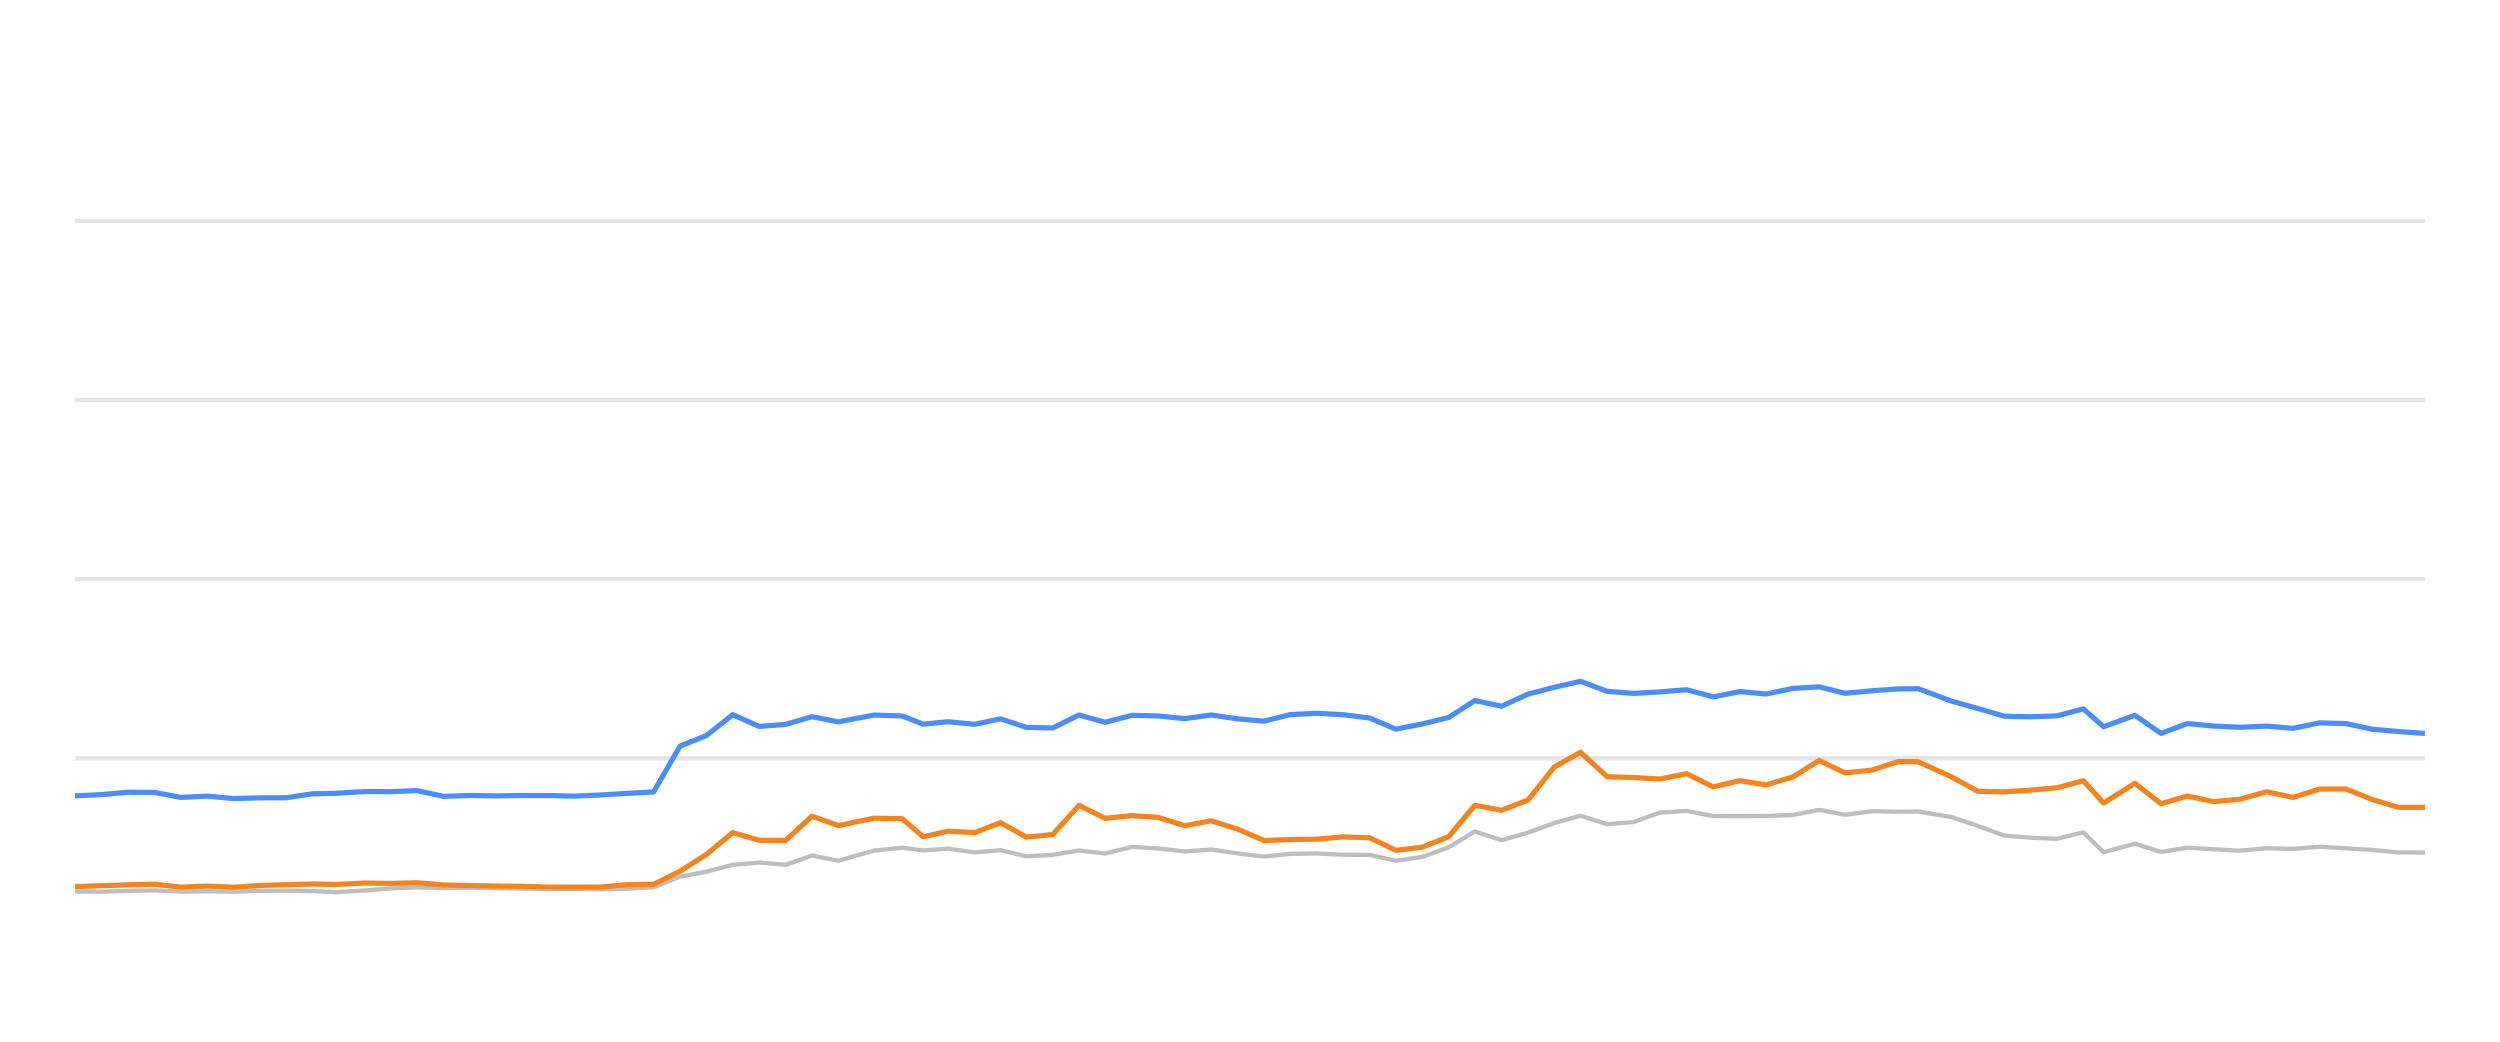
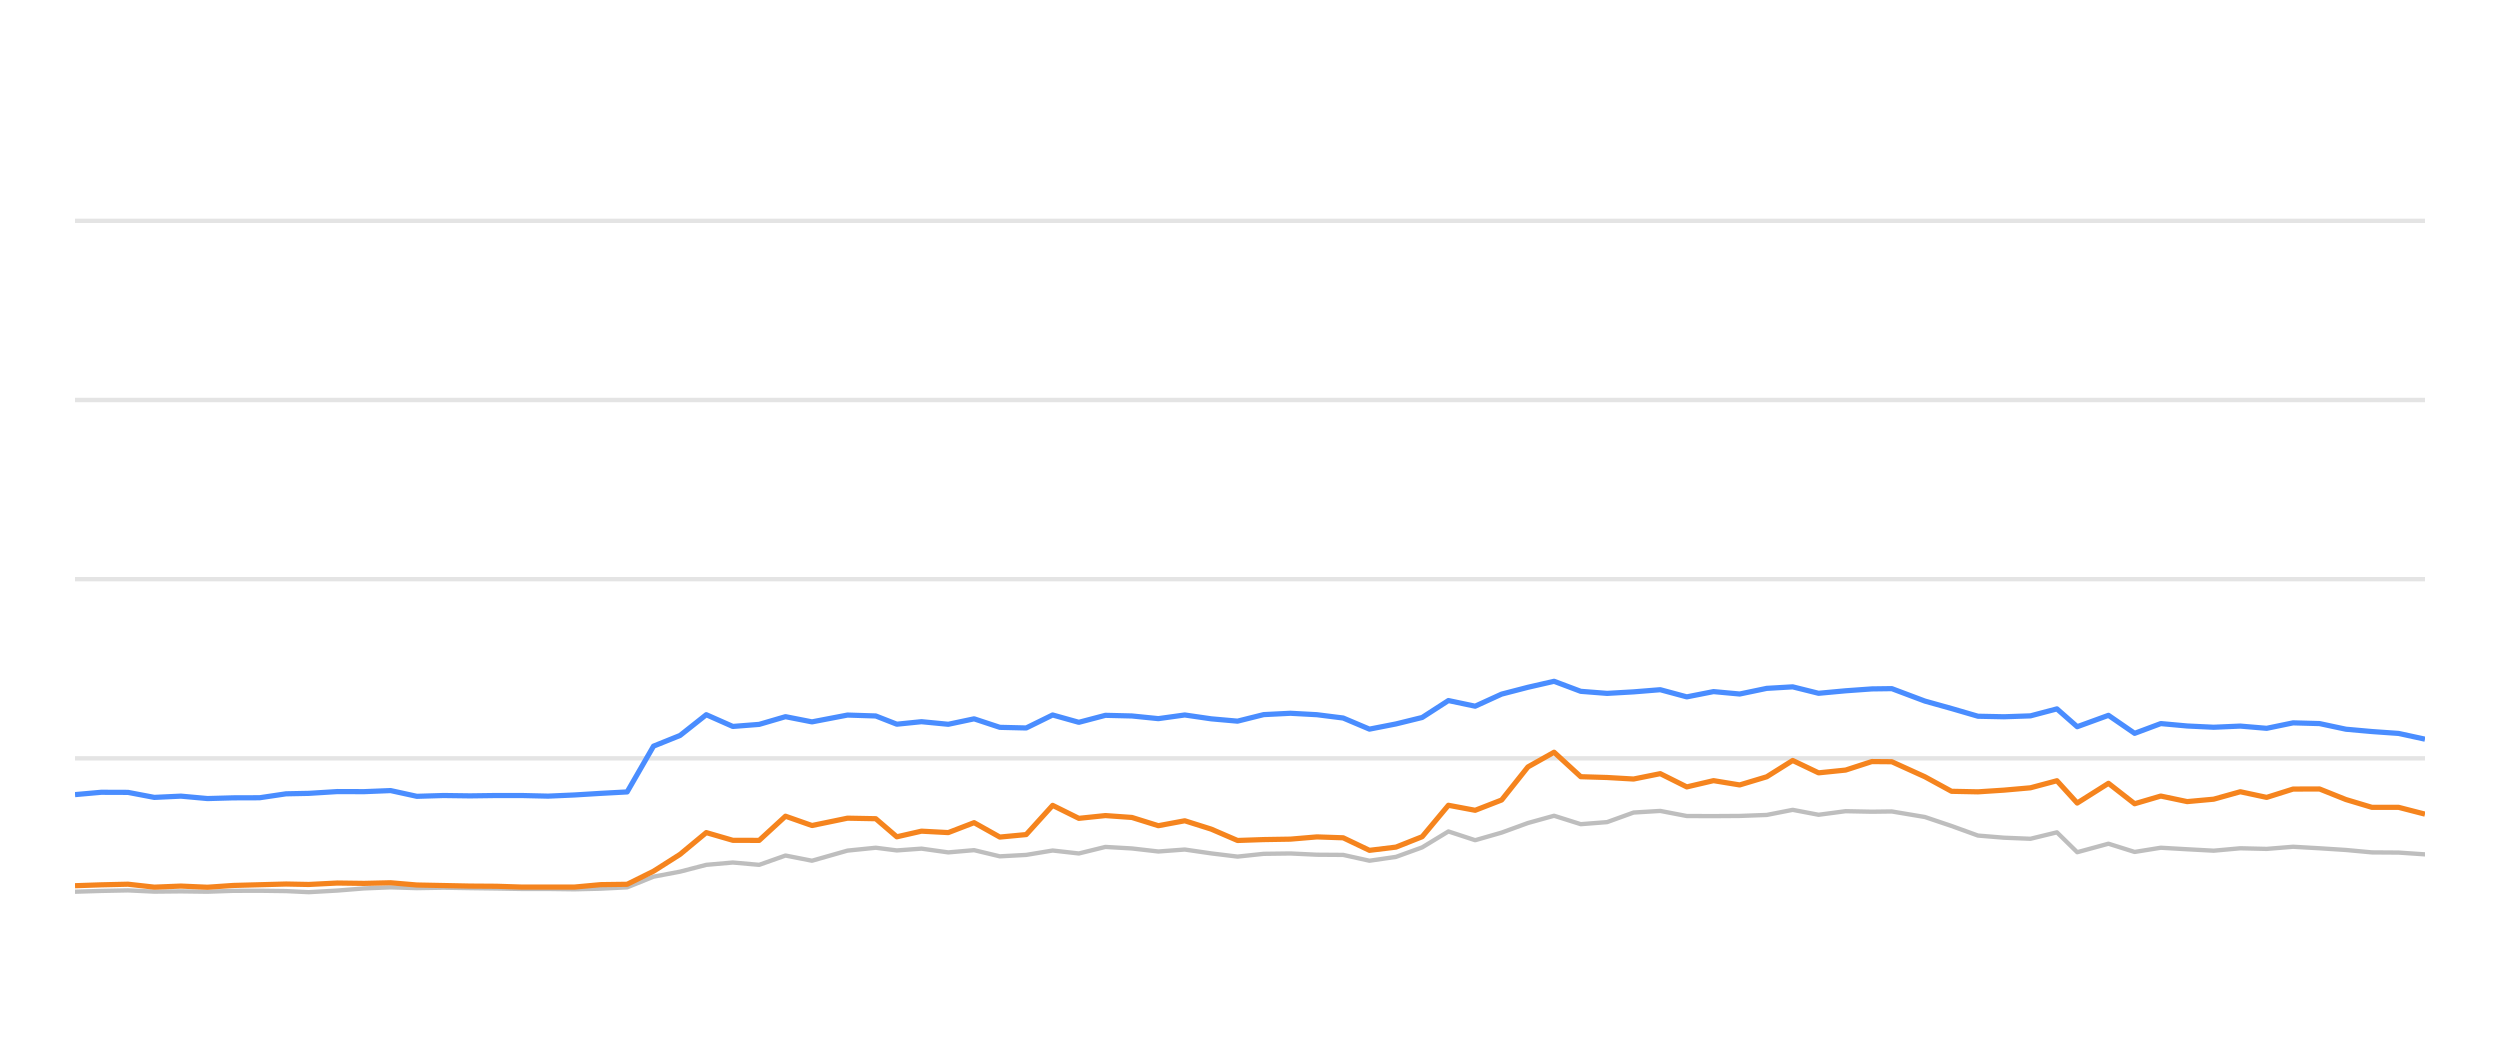
<svg xmlns="http://www.w3.org/2000/svg" width="288pt" height="120pt" viewBox="0 0 288 120" version="1.1">
  <defs>
    <style type="text/css">*{stroke-linejoin: round; stroke-linecap: butt}</style>
  </defs>
  <g id="figure_1">
    <g id="patch_1">
      <path d="M 0 120  L 288 120  L 288 0  L 0 0  L 0 120  z " style="fill: none; opacity: 0" />
    </g>
    <g id="axes_1">
      <g id="patch_2">
        <path d="M 8.64 108  L 279.36 108  L 279.36 4.8  L 8.64 4.8  L 8.64 108  z " style="fill: none" />
      </g>
      <g id="matplotlib.axis_1" />
      <g id="matplotlib.axis_2" />
      <g id="line2d_1">
-         <path d="M 8.64 87.36  L 279.36 87.36  " clip-path="url(#pdaddbeca49)" style="fill: none; stroke: #b2b2b2; stroke-opacity: 0.35; stroke-width: 0.5; stroke-linecap: square" />
+         <path d="M 8.64 87.36  L 279.36 87.36  " clip-path="url(#pe14a934535)" style="fill: none; stroke: #b2b2b2; stroke-opacity: 0.35; stroke-width: 0.5; stroke-linecap: square" />
      </g>
      <g id="line2d_2">
-         <path d="M 8.64 66.72  L 279.36 66.72  " clip-path="url(#pdaddbeca49)" style="fill: none; stroke: #b2b2b2; stroke-opacity: 0.35; stroke-width: 0.5; stroke-linecap: square" />
+         <path d="M 8.64 66.72  L 279.36 66.72  " clip-path="url(#pe14a934535)" style="fill: none; stroke: #b2b2b2; stroke-opacity: 0.35; stroke-width: 0.5; stroke-linecap: square" />
      </g>
      <g id="line2d_3">
-         <path d="M 8.64 46.08  L 279.36 46.08  " clip-path="url(#pdaddbeca49)" style="fill: none; stroke: #b2b2b2; stroke-opacity: 0.35; stroke-width: 0.5; stroke-linecap: square" />
+         <path d="M 8.64 46.08  L 279.36 46.08  " clip-path="url(#pe14a934535)" style="fill: none; stroke: #b2b2b2; stroke-opacity: 0.35; stroke-width: 0.5; stroke-linecap: square" />
      </g>
      <g id="line2d_4">
-         <path d="M 8.64 25.44  L 279.36 25.44  " clip-path="url(#pdaddbeca49)" style="fill: none; stroke: #b2b2b2; stroke-opacity: 0.35; stroke-width: 0.5; stroke-linecap: square" />
+         <path d="M 8.64 25.44  L 279.36 25.44  " clip-path="url(#pe14a934535)" style="fill: none; stroke: #b2b2b2; stroke-opacity: 0.35; stroke-width: 0.5; stroke-linecap: square" />
      </g>
      <g id="line2d_5">
-         <path d="M 8.64 102.685  L 11.688 102.726  L 14.706 102.634  L 17.788 102.572  L 20.827 102.716  L 23.892 102.685  L 26.946 102.726  L 29.923 102.623  L 32.953 102.613  L 36.003 102.654  L 38.612 102.778  L 41.915 102.592  L 44.989 102.345  L 48.044 102.221  L 51.069 102.314  L 54.148 102.262  L 57.195 102.314  L 60.232 102.355  L 63.128 102.407  L 66.182 102.407  L 69.217 102.448  L 72.25 102.376  L 75.293 102.221  L 78.332 100.993  L 81.384 100.415  L 84.408 99.63  L 87.466 99.362  L 90.502 99.63  L 93.534 98.557  L 96.585 99.156  L 100.676 97.99  L 103.932 97.659  L 106.358 97.969  L 109.199 97.763  L 112.285 98.196  L 115.26 97.938  L 118.225 98.65  L 121.263 98.485  L 124.308 97.979  L 127.327 98.32  L 130.386 97.566  L 133.443 97.742  L 136.485 98.093  L 139.529 97.866  L 142.57 98.31  L 145.606 98.681  L 148.617 98.361  L 151.699 98.32  L 154.75 98.464  L 157.779 98.485  L 160.805 99.156  L 163.861 98.712  L 166.878 97.618  L 169.899 95.781  L 172.983 96.792  L 176.032 95.915  L 179.058 94.811  L 182.072 93.975  L 185.144 94.945  L 188.18 94.708  L 191.231 93.604  L 194.305 93.418  L 197.36 94.006  L 200.441 94.016  L 203.452 93.996  L 206.568 93.882  L 209.56 93.294  L 212.542 93.862  L 215.659 93.449  L 218.682 93.511  L 220.976 93.48  L 224.793 94.12  L 227.856 95.152  L 230.902 96.256  L 233.901 96.504  L 236.948 96.627  L 239.999 95.884  L 242.336 98.175  L 245.935 97.195  L 248.95 98.144  L 251.963 97.659  L 255.003 97.835  L 258.061 98  L 261.124 97.721  L 264.16 97.794  L 267.203 97.546  L 270.249 97.721  L 273.289 97.917  L 276.286 98.196  L 279.36 98.217  " clip-path="url(#pdaddbeca49)" style="fill: none; stroke: #bebebe; stroke-width: 0.5; stroke-linecap: round" />
+         <path d="M 8.64 102.726  L 11.659 102.634  L 14.741 102.572  L 17.78 102.716  L 20.845 102.685  L 23.899 102.726  L 26.876 102.623  L 29.906 102.613  L 32.956 102.654  L 35.565 102.778  L 38.868 102.592  L 41.942 102.345  L 44.998 102.221  L 48.022 102.314  L 51.102 102.262  L 54.149 102.314  L 57.186 102.355  L 60.082 102.407  L 63.136 102.407  L 66.172 102.448  L 69.204 102.376  L 72.248 102.221  L 75.287 100.993  L 78.339 100.415  L 81.363 99.63  L 84.421 99.362  L 87.457 99.63  L 90.489 98.557  L 93.54 99.156  L 97.631 97.99  L 100.888 97.659  L 103.313 97.969  L 106.155 97.763  L 109.241 98.196  L 112.216 97.938  L 115.181 98.65  L 118.219 98.485  L 121.264 97.979  L 124.283 98.32  L 127.342 97.566  L 130.399 97.742  L 133.441 98.093  L 136.485 97.866  L 139.526 98.31  L 142.562 98.681  L 145.574 98.361  L 148.656 98.32  L 151.707 98.464  L 154.736 98.485  L 157.762 99.156  L 160.818 98.712  L 163.835 97.618  L 166.856 95.781  L 169.94 96.792  L 172.99 95.915  L 176.016 94.811  L 179.03 93.975  L 182.102 94.945  L 185.138 94.708  L 188.189 93.604  L 191.263 93.418  L 194.319 94.006  L 197.399 94.016  L 200.411 93.996  L 203.526 93.882  L 206.519 93.294  L 209.5 93.862  L 212.618 93.449  L 215.64 93.511  L 217.935 93.48  L 221.752 94.12  L 224.815 95.152  L 227.861 96.256  L 230.86 96.504  L 233.908 96.627  L 236.958 95.884  L 239.295 98.175  L 242.895 97.195  L 245.91 98.144  L 248.923 97.659  L 251.963 97.835  L 255.021 98  L 258.084 97.721  L 261.12 97.794  L 264.164 97.546  L 267.209 97.721  L 270.25 97.917  L 273.246 98.196  L 276.321 98.217  L 279.36 98.423  " clip-path="url(#pe14a934535)" style="fill: none; stroke: #bebebe; stroke-width: 0.5; stroke-linecap: round" />
      </g>
      <g id="line2d_6">
-         <path d="M 8.64 91.684  L 11.688 91.54  L 14.706 91.271  L 17.788 91.282  L 20.827 91.86  L 23.892 91.715  L 26.946 91.994  L 29.923 91.911  L 32.953 91.901  L 36.003 91.447  L 38.612 91.395  L 41.915 91.189  L 44.989 91.199  L 48.044 91.075  L 51.069 91.736  L 54.148 91.643  L 57.195 91.684  L 60.232 91.643  L 63.128 91.643  L 66.182 91.715  L 69.217 91.581  L 72.25 91.395  L 75.293 91.23  L 78.332 85.956  L 81.384 84.728  L 84.408 82.334  L 87.466 83.686  L 90.502 83.449  L 93.534 82.561  L 96.585 83.16  L 100.676 82.375  L 103.932 82.479  L 106.358 83.428  L 109.199 83.139  L 112.285 83.438  L 115.26 82.809  L 118.225 83.789  L 121.263 83.862  L 124.308 82.365  L 127.327 83.211  L 130.386 82.406  L 133.443 82.479  L 136.485 82.788  L 139.529 82.365  L 142.57 82.809  L 145.606 83.077  L 148.617 82.324  L 151.699 82.169  L 154.75 82.334  L 157.779 82.716  L 160.805 83.996  L 163.861 83.397  L 166.878 82.654  L 169.899 80.704  L 172.983 81.354  L 176.032 79.961  L 179.058 79.176  L 182.072 78.485  L 185.144 79.641  L 188.18 79.878  L 191.231 79.703  L 194.305 79.455  L 197.36 80.28  L 200.441 79.672  L 203.452 79.95  L 206.568 79.3  L 209.56 79.125  L 212.542 79.868  L 215.659 79.579  L 218.682 79.362  L 220.976 79.331  L 224.793 80.766  L 227.856 81.622  L 230.902 82.51  L 233.901 82.572  L 236.948 82.468  L 239.999 81.663  L 242.336 83.717  L 245.935 82.406  L 248.95 84.481  L 251.963 83.356  L 255.003 83.634  L 258.061 83.779  L 261.124 83.645  L 264.16 83.903  L 267.203 83.273  L 270.249 83.356  L 273.289 84.006  L 276.286 84.274  L 279.36 84.491  " clip-path="url(#pdaddbeca49)" style="fill: none; stroke: #4a8dff; stroke-width: 0.6" />
+         <path d="M 8.64 91.54  L 11.659 91.271  L 14.741 91.282  L 17.78 91.86  L 20.845 91.715  L 23.899 91.994  L 26.876 91.911  L 29.906 91.901  L 32.956 91.447  L 35.565 91.395  L 38.868 91.189  L 41.942 91.199  L 44.998 91.075  L 48.022 91.736  L 51.102 91.643  L 54.149 91.684  L 57.186 91.643  L 60.082 91.643  L 63.136 91.715  L 66.172 91.581  L 69.204 91.395  L 72.248 91.23  L 75.287 85.956  L 78.339 84.728  L 81.363 82.334  L 84.421 83.686  L 87.457 83.449  L 90.489 82.561  L 93.54 83.16  L 97.631 82.375  L 100.888 82.479  L 103.313 83.428  L 106.155 83.139  L 109.241 83.438  L 112.216 82.809  L 115.181 83.789  L 118.219 83.862  L 121.264 82.365  L 124.283 83.211  L 127.342 82.406  L 130.399 82.479  L 133.441 82.788  L 136.485 82.365  L 139.526 82.809  L 142.562 83.077  L 145.574 82.324  L 148.656 82.169  L 151.707 82.334  L 154.736 82.716  L 157.762 83.996  L 160.818 83.397  L 163.835 82.654  L 166.856 80.704  L 169.94 81.354  L 172.99 79.961  L 176.016 79.176  L 179.03 78.485  L 182.102 79.641  L 185.138 79.878  L 188.189 79.703  L 191.263 79.455  L 194.319 80.28  L 197.399 79.672  L 200.411 79.95  L 203.526 79.3  L 206.519 79.125  L 209.5 79.868  L 212.618 79.579  L 215.64 79.362  L 217.935 79.331  L 221.752 80.766  L 224.815 81.622  L 227.861 82.51  L 230.86 82.572  L 233.908 82.468  L 236.958 81.663  L 239.295 83.717  L 242.895 82.406  L 245.91 84.481  L 248.923 83.356  L 251.963 83.634  L 255.021 83.779  L 258.084 83.645  L 261.12 83.903  L 264.164 83.273  L 267.209 83.356  L 270.25 84.006  L 273.246 84.274  L 276.321 84.491  L 279.36 85.152  " clip-path="url(#pe14a934535)" style="fill: none; stroke: #4a8dff; stroke-width: 0.6" />
      </g>
      <g id="line2d_7">
-         <path d="M 8.64 102.128  L 11.688 102.035  L 14.706 101.932  L 17.788 101.86  L 20.827 102.2  L 23.892 102.076  L 26.946 102.21  L 29.923 102.004  L 32.953 101.922  L 36.003 101.839  L 38.612 101.891  L 41.915 101.725  L 44.989 101.767  L 48.044 101.694  L 51.069 101.952  L 54.148 102.014  L 57.195 102.076  L 60.232 102.097  L 63.128 102.19  L 66.182 102.19  L 69.217 102.19  L 72.25 101.911  L 75.293 101.87  L 78.332 100.363  L 81.384 98.423  L 84.408 95.915  L 87.466 96.803  L 90.502 96.813  L 93.534 94.027  L 96.585 95.1  L 100.676 94.254  L 103.932 94.316  L 106.358 96.4  L 109.199 95.75  L 112.285 95.915  L 115.26 94.77  L 118.225 96.431  L 121.263 96.142  L 124.308 92.778  L 127.327 94.274  L 130.386 93.954  L 133.443 94.171  L 136.485 95.121  L 139.529 94.553  L 142.57 95.513  L 145.606 96.823  L 148.617 96.72  L 151.699 96.669  L 154.75 96.411  L 157.779 96.514  L 160.805 97.959  L 163.861 97.587  L 166.878 96.39  L 169.899 92.768  L 172.983 93.346  L 176.032 92.159  L 179.058 88.351  L 182.072 86.658  L 185.144 89.476  L 188.18 89.568  L 191.231 89.744  L 194.305 89.125  L 197.36 90.652  L 200.441 89.93  L 203.452 90.425  L 206.568 89.486  L 209.56 87.608  L 212.542 89.032  L 215.659 88.712  L 218.682 87.732  L 220.976 87.752  L 224.793 89.486  L 227.856 91.158  L 230.902 91.22  L 233.901 91.024  L 236.948 90.755  L 239.999 89.94  L 242.336 92.51  L 245.935 90.239  L 248.95 92.592  L 251.963 91.705  L 255.003 92.345  L 258.061 92.066  L 261.124 91.209  L 264.16 91.86  L 267.203 90.9  L 270.249 90.889  L 273.289 92.107  L 276.286 93.005  L 279.36 93.005  " clip-path="url(#pdaddbeca49)" style="fill: none; stroke: #f5841e; stroke-width: 0.6" />
+         <path d="M 8.64 102.035  L 11.659 101.932  L 14.741 101.86  L 17.78 102.2  L 20.845 102.076  L 23.899 102.21  L 26.876 102.004  L 29.906 101.922  L 32.956 101.839  L 35.565 101.891  L 38.868 101.725  L 41.942 101.767  L 44.998 101.694  L 48.022 101.952  L 51.102 102.014  L 54.149 102.076  L 57.186 102.097  L 60.082 102.19  L 63.136 102.19  L 66.172 102.19  L 69.204 101.911  L 72.248 101.87  L 75.287 100.363  L 78.339 98.423  L 81.363 95.915  L 84.421 96.803  L 87.457 96.813  L 90.489 94.027  L 93.54 95.1  L 97.631 94.254  L 100.888 94.316  L 103.313 96.4  L 106.155 95.75  L 109.241 95.915  L 112.216 94.77  L 115.181 96.431  L 118.219 96.142  L 121.264 92.778  L 124.283 94.274  L 127.342 93.954  L 130.399 94.171  L 133.441 95.121  L 136.485 94.553  L 139.526 95.513  L 142.562 96.823  L 145.574 96.72  L 148.656 96.669  L 151.707 96.411  L 154.736 96.514  L 157.762 97.959  L 160.818 97.587  L 163.835 96.39  L 166.856 92.768  L 169.94 93.346  L 172.99 92.159  L 176.016 88.351  L 179.03 86.658  L 182.102 89.476  L 185.138 89.568  L 188.189 89.744  L 191.263 89.125  L 194.319 90.652  L 197.399 89.93  L 200.411 90.425  L 203.526 89.486  L 206.519 87.608  L 209.5 89.032  L 212.618 88.712  L 215.64 87.732  L 217.935 87.752  L 221.752 89.486  L 224.815 91.158  L 227.861 91.22  L 230.86 91.024  L 233.908 90.755  L 236.958 89.94  L 239.295 92.51  L 242.895 90.239  L 245.91 92.592  L 248.923 91.705  L 251.963 92.345  L 255.021 92.066  L 258.084 91.209  L 261.12 91.86  L 264.164 90.9  L 267.209 90.889  L 270.25 92.107  L 273.246 93.005  L 276.321 93.005  L 279.36 93.789  " clip-path="url(#pe14a934535)" style="fill: none; stroke: #f5841e; stroke-width: 0.6" />
      </g>
    </g>
  </g>
  <defs>
-     <clipPath id="pdaddbeca49">
+     <clipPath id="pe14a934535">
      <rect x="8.64" y="4.8" width="270.72" height="103.2" />
    </clipPath>
  </defs>
</svg>
